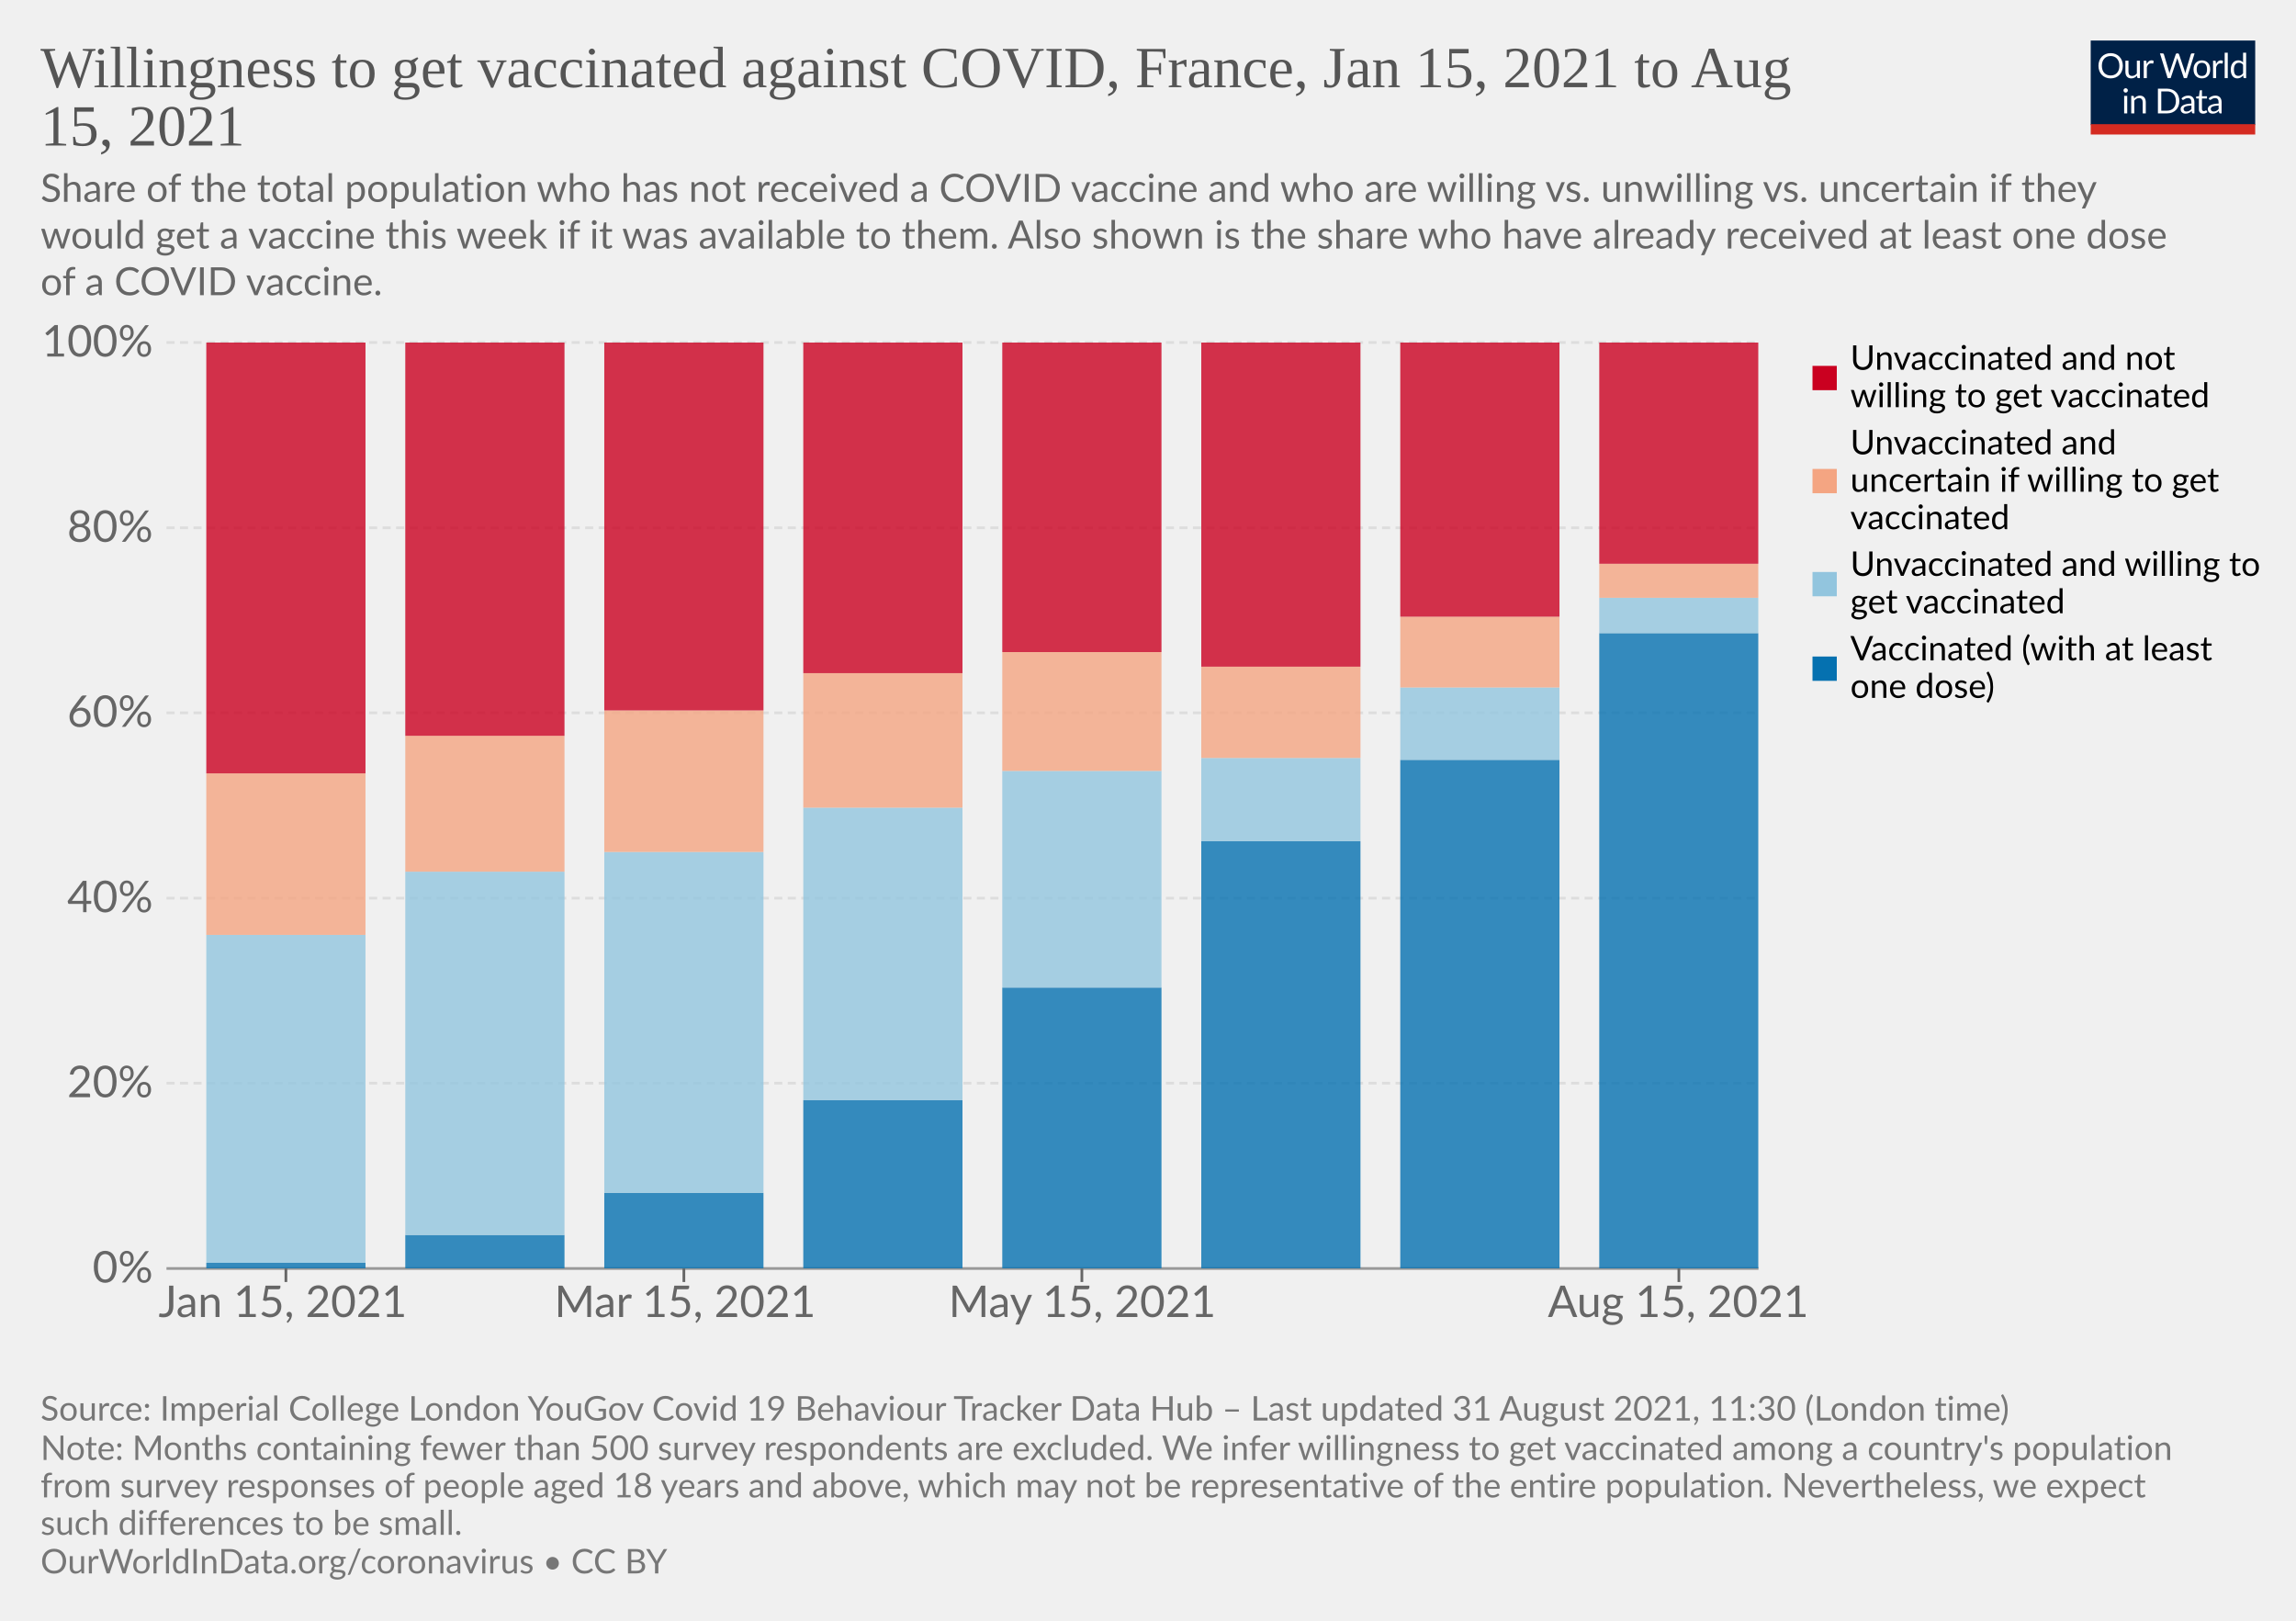
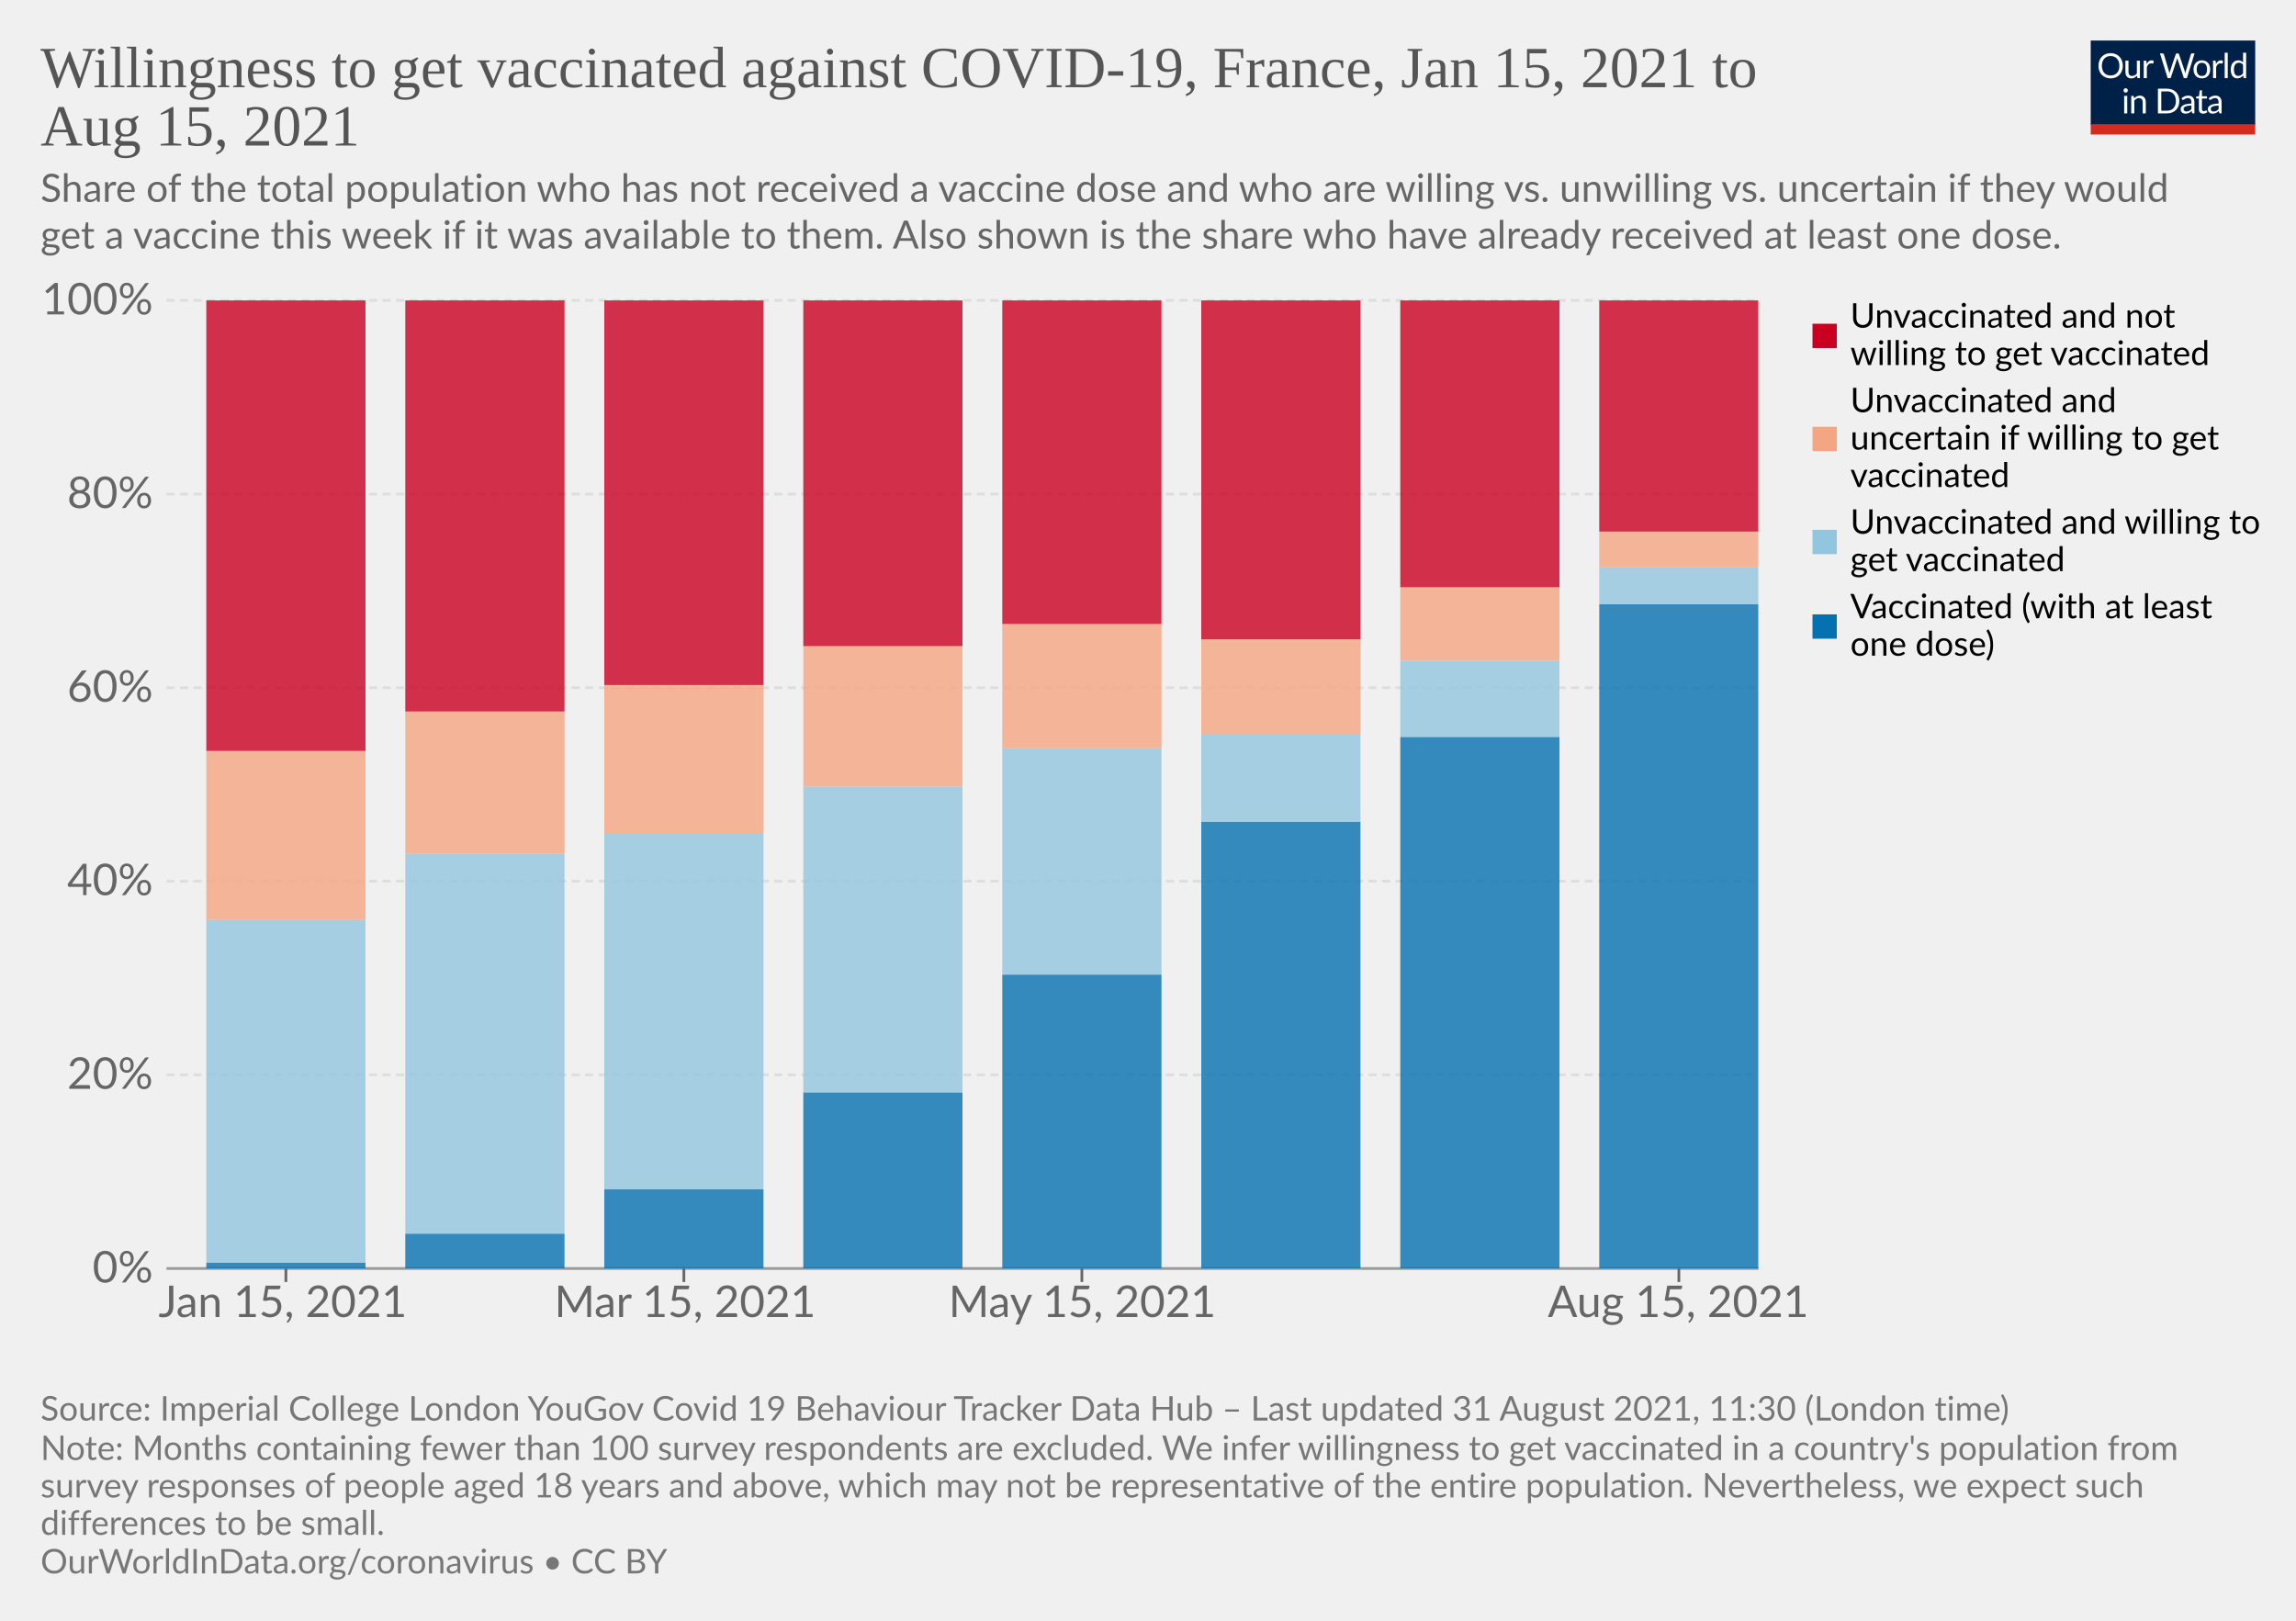
<svg xmlns="http://www.w3.org/2000/svg" version="1.1" style="background-color:#fff;-webkit-font-smoothing:antialiased" width="850" height="600" viewBox="0 0 850 600" font-family="Lato,'Helvetica Neue',Helvetica,Arial,sans-serif" font-size="18" text-rendering="optimizeLegibility">
  <g class="HeaderView">
    <g transform="matrix(.29 0 0 .29 774 15)">
      <svg className="owidLog" width="210" height="120" viewBox="0 0 210 120" fill="none">
        <g clip-path="url(#clip0)">
          <path d="M0 0h210v107.89H0V0z" fill="#002147" />
          <path d="M40.98 32.25c0 2.36-.38 4.53-1.12 6.51a14.26 14.26 0 01-8.1 8.4c-1.9.78-4.02 1.17-6.34 1.17a16.6 16.6 0 01-6.33-1.17 14.31 14.31 0 01-8.08-8.4 18.29 18.29 0 01-1.12-6.51c0-2.36.38-4.53 1.12-6.5.75-1.97 1.8-3.67 3.17-5.1a14.32 14.32 0 014.9-3.34c1.92-.8 4.03-1.19 6.34-1.19 2.32 0 4.43.4 6.34 1.19 1.92.8 3.56 1.9 4.93 3.34a14.87 14.87 0 013.17 5.1 18.1 18.1 0 011.12 6.5zm-4.38 0c0-1.94-.26-3.68-.8-5.22a10.91 10.91 0 00-2.24-3.89 9.68 9.68 0 00-3.52-2.46 11.95 11.95 0 00-4.62-.86c-1.68 0-3.21.28-4.6.86a9.88 9.88 0 00-3.54 2.46 10.91 10.91 0 00-2.24 3.9c-.53 1.53-.8 3.27-.8 5.2 0 1.94.27 3.68.8 5.22a11.17 11.17 0 002.24 3.9 10.01 10.01 0 003.55 2.44c1.38.56 2.9.83 4.6.83s3.24-.27 4.61-.83a9.8 9.8 0 003.52-2.44 11.17 11.17 0 002.25-3.9c.53-1.54.8-3.28.8-5.21zm26.22-6.54V48H60.5c-.56 0-.9-.27-1.05-.81l-.31-2.4a12.45 12.45 0 01-3.26 2.6c-1.2.64-2.58.96-4.13.96-1.22 0-2.3-.2-3.24-.6a6.52 6.52 0 01-2.33-1.7 7.37 7.37 0 01-1.43-2.67c-.3-1.04-.46-2.2-.46-3.45V25.7h3.91v14.22c0 1.68.38 2.99 1.15 3.91.77.93 1.96 1.39 3.54 1.39 1.16 0 2.24-.27 3.23-.82a10.42 10.42 0 002.8-2.28V25.7h3.91zm8.61 4.47a9.94 9.94 0 012.6-3.56 5.64 5.64 0 013.76-1.3c.47 0 .92.05 1.34.15.44.1.83.27 1.17.49l-.3 2.92c-.09.37-.3.55-.66.55-.2 0-.5-.04-.9-.13a6.21 6.21 0 00-3.24.18 4.23 4.23 0 00-1.47.92c-.42.4-.81.9-1.17 1.5-.33.58-.64 1.26-.92 2.02V48H67.7V25.71h2.25c.42 0 .72.08.88.25.16.16.27.44.33.83l.26 3.39zm61.16-13.7L122.75 48h-3.82l-7.99-24.05a21.95 21.95 0 01-.42-1.58 38.36 38.36 0 01-.44 1.58L102.05 48h-3.83L88.4 16.47h3.54c.38 0 .7.1.95.29.26.2.43.43.5.73l6.52 21.9.28 1.28.29 1.46.3-1.46.38-1.27 7.41-21.91c.1-.25.26-.48.51-.69.27-.22.58-.33.95-.33h1.23c.38 0 .69.1.92.29a1.77 1.77 0 01.53.73l7.4 21.9a28.4 28.4 0 01.68 2.62 29.52 29.52 0 01.52-2.61l6.54-21.91a1.31 1.31 0 01.48-.7c.27-.21.58-.32.95-.32h3.32zm9.35 8.88c1.63 0 3.1.27 4.4.82a9.43 9.43 0 015.46 5.94c.5 1.4.74 2.98.74 4.73 0 1.76-.25 3.34-.74 4.75a9.43 9.43 0 01-5.46 5.92c-1.3.52-2.77.79-4.4.79-1.64 0-3.12-.27-4.44-.8a9.42 9.42 0 01-3.35-2.3c-.92-1-1.63-2.2-2.13-3.61-.49-1.41-.73-3-.73-4.75s.24-3.33.73-4.73c.5-1.43 1.2-2.64 2.13-3.63a9.4 9.4 0 013.35-2.31c1.32-.55 2.8-.82 4.44-.82zm0 19.89c2.2 0 3.84-.73 4.93-2.2 1.08-1.48 1.63-3.54 1.63-6.18 0-2.66-.55-4.72-1.63-6.2-1.09-1.49-2.73-2.23-4.93-2.23-1.12 0-2.09.2-2.93.57a5.71 5.71 0 00-2.06 1.65 7.5 7.5 0 00-1.24 2.67c-.26 1.04-.4 2.22-.4 3.54 0 2.64.55 4.7 1.64 6.18 1.1 1.47 2.76 2.2 4.99 2.2zm17.97-15.07a9.94 9.94 0 012.6-3.56 5.64 5.64 0 013.76-1.3c.47 0 .91.05 1.34.15.44.1.83.27 1.16.49l-.28 2.92c-.09.37-.31.55-.66.55-.2 0-.5-.04-.9-.13a6.2 6.2 0 00-3.24.18 4.23 4.23 0 00-1.47.92c-.43.4-.82.9-1.17 1.5a13.1 13.1 0 00-.92 2.02V48h-3.94V25.71h2.24c.43 0 .72.08.88.25.17.16.28.44.33.83l.27 3.39zm15.04-14.59V48h-3.92V15.6h3.92zm19.55 15.43a6.22 6.22 0 00-2.38-2.05 6.7 6.7 0 00-2.86-.6c-2.07 0-3.66.75-4.77 2.23-1.12 1.48-1.68 3.6-1.68 6.33 0 1.46.13 2.7.38 3.74a7.29 7.29 0 001.1 2.56 4.35 4.35 0 001.78 1.45c.7.3 1.5.46 2.4.46 1.29 0 2.41-.3 3.36-.88a9.6 9.6 0 002.67-2.49V31.02zm3.91-15.43V48h-2.33c-.56 0-.9-.27-1.06-.81l-.35-2.71a12.13 12.13 0 01-3.25 2.77 8.28 8.28 0 01-4.23 1.06 7.31 7.31 0 01-6.14-2.9c-.73-.96-1.3-2.15-1.69-3.57a18.35 18.35 0 01.07-9.48 11.29 11.29 0 011.89-3.7 8.7 8.7 0 017.06-3.34 7.96 7.96 0 016.12 2.62V15.59h3.91zM46.61 70.71V93H42.7V70.71h3.91zm.84-7c0 .39-.08.75-.24 1.09a2.81 2.81 0 01-1.52 1.47 2.67 2.67 0 01-2.16 0 2.9 2.9 0 01-1.45-1.47 2.67 2.67 0 010-2.16c.15-.35.35-.65.6-.9.25-.27.53-.47.85-.62a2.67 2.67 0 012.16 0c.35.15.65.35.9.62.27.25.47.55.62.9.16.34.24.7.24 1.08zm7.97 10.24c.49-.54 1-1.04 1.54-1.48a9.85 9.85 0 013.66-1.84 8.96 8.96 0 015.43.35c.94.4 1.72.97 2.33 1.71a7.36 7.36 0 011.43 2.67c.32 1.04.49 2.19.49 3.45V93h-3.94V78.81c0-1.69-.4-3-1.17-3.92-.76-.93-1.93-1.4-3.5-1.4a6.6 6.6 0 00-3.25.83c-1 .56-1.92 1.31-2.77 2.27V93h-3.94V70.71h2.35c.56 0 .9.28 1.04.82l.3 2.42zm57.7 3.3c0 2.36-.37 4.5-1.11 6.44a14.3 14.3 0 01-3.17 4.98 14.1 14.1 0 01-4.93 3.2c-1.9.76-4.02 1.13-6.33 1.13H85.8V61.47h11.77c2.31 0 4.42.39 6.33 1.15a13.8 13.8 0 018.1 8.18 17.75 17.75 0 011.12 6.45zm-4.37 0c0-1.94-.26-3.67-.8-5.2a10.94 10.94 0 00-2.23-3.87 9.57 9.57 0 00-3.53-2.42 12.23 12.23 0 00-4.61-.83h-7.5v24.62h7.5c1.7 0 3.24-.28 4.61-.84a9.7 9.7 0 003.53-2.4 10.94 10.94 0 002.24-3.87c.53-1.53.8-3.26.8-5.2zm19.8 5.72c-1.8.06-3.34.2-4.62.44-1.26.22-2.3.51-3.1.88-.8.36-1.37.8-1.74 1.3-.35.5-.53 1.05-.53 1.67 0 .58.1 1.1.3 1.52a3 3 0 00.76 1.05c.34.27.73.46 1.17.6a6.13 6.13 0 001.45.17 7.28 7.28 0 003.5-.81 11.95 11.95 0 002.82-2.2v-4.62zm-12.65-9.11a12.73 12.73 0 013.98-2.66c1.43-.59 3-.88 4.73-.88 1.25 0 2.36.2 3.33.61a6.81 6.81 0 013.94 4.38c.33 1.04.5 2.19.5 3.43V93h-1.74a1.8 1.8 0 01-.88-.18c-.2-.13-.36-.38-.48-.74l-.44-2.12-1.72 1.46a9.48 9.48 0 01-3.74 1.7c-.69.15-1.46.23-2.3.23-.87 0-1.69-.12-2.45-.35a5.34 5.34 0 01-3.34-2.93 6.64 6.64 0 01-.49-2.64c0-.88.25-1.72.73-2.53a6.33 6.33 0 012.35-2.17c1.09-.63 2.5-1.15 4.25-1.54 1.75-.41 3.89-.65 6.42-.7v-1.75c0-1.73-.37-3.03-1.12-3.91-.75-.9-1.84-1.34-3.28-1.34-.97 0-1.78.12-2.44.37-.64.23-1.2.5-1.7.81l-1.23.82c-.33.23-.67.35-1 .35-.27 0-.5-.07-.69-.2a2.1 2.1 0 01-.48-.53l-.7-1.25zm27.67 19.5c-1.76 0-3.12-.5-4.07-1.48-.94-.98-1.41-2.4-1.41-4.25V74h-2.68a.9.9 0 01-.6-.2c-.16-.14-.24-.36-.24-.66v-1.56l3.65-.46.9-6.89a.9.9 0 01.29-.52.88.88 0 01.62-.22H142v7.67h6.44V74H142v13.38c0 .94.22 1.63.68 2.09.45.45 1.04.68 1.76.68a3.21 3.21 0 001.85-.53l.55-.35c.16-.12.3-.18.41-.18.2 0 .4.13.55.38l1.15 1.87a7.45 7.45 0 01-2.44 1.5 8.53 8.53 0 01-2.95.52zm19.68-10.4c-1.8.07-3.34.21-4.62.45-1.26.22-2.3.51-3.1.88-.8.36-1.37.8-1.74 1.3-.35.5-.53 1.05-.53 1.67 0 .58.1 1.1.3 1.52a2.9 2.9 0 00.76 1.05c.34.27.73.46 1.17.6a6.13 6.13 0 001.45.17 7.3 7.3 0 003.5-.81 12.04 12.04 0 002.82-2.2v-4.62zm-12.65-9.1a12.72 12.72 0 013.99-2.66c1.42-.59 3-.88 4.72-.88 1.25 0 2.36.2 3.33.61a6.81 6.81 0 013.94 4.38c.33 1.04.5 2.19.5 3.43V93h-1.74a1.8 1.8 0 01-.88-.18c-.2-.13-.36-.38-.48-.74l-.44-2.12-1.72 1.46a9.48 9.48 0 01-3.74 1.7c-.69.15-1.46.23-2.3.23-.87 0-1.69-.12-2.45-.35a5.33 5.33 0 01-3.34-2.93 6.62 6.62 0 01-.49-2.64c0-.88.25-1.72.73-2.53a6.33 6.33 0 012.35-2.17c1.09-.63 2.5-1.15 4.25-1.54a31.2 31.2 0 016.42-.7v-1.75c0-1.73-.37-3.03-1.12-3.91-.75-.9-1.84-1.34-3.28-1.34-.97 0-1.78.12-2.44.37-.64.23-1.2.5-1.7.81l-1.22.82c-.34.23-.68.35-1.02.35-.26 0-.49-.07-.68-.2a1.88 1.88 0 01-.48-.53l-.7-1.25zM40.98 32.25c0 2.36-.38 4.53-1.12 6.51a14.26 14.26 0 01-8.1 8.4c-1.9.78-4.02 1.17-6.34 1.17a16.6 16.6 0 01-6.33-1.17 14.31 14.31 0 01-8.08-8.4 18.29 18.29 0 01-1.12-6.51c0-2.36.38-4.53 1.12-6.5.75-1.97 1.8-3.67 3.17-5.1a14.32 14.32 0 014.9-3.34c1.92-.8 4.03-1.19 6.34-1.19 2.32 0 4.43.4 6.34 1.19 1.92.8 3.56 1.9 4.93 3.34a14.87 14.87 0 013.17 5.1 18.1 18.1 0 011.12 6.5zm-4.38 0c0-1.94-.26-3.68-.8-5.22a10.91 10.91 0 00-2.24-3.89 9.68 9.68 0 00-3.52-2.46 11.95 11.95 0 00-4.62-.86c-1.68 0-3.21.28-4.6.86a9.88 9.88 0 00-3.54 2.46 10.91 10.91 0 00-2.24 3.9c-.53 1.53-.8 3.27-.8 5.2 0 1.94.27 3.68.8 5.22a11.17 11.17 0 002.24 3.9 10.01 10.01 0 003.55 2.44c1.38.56 2.9.83 4.6.83s3.24-.27 4.61-.83a9.8 9.8 0 003.52-2.44 11.17 11.17 0 002.25-3.9c.53-1.54.8-3.28.8-5.21zm26.22-6.54V48H60.5c-.56 0-.9-.27-1.05-.81l-.31-2.4a12.45 12.45 0 01-3.26 2.6c-1.2.64-2.58.96-4.13.96-1.22 0-2.3-.2-3.24-.6a6.52 6.52 0 01-2.33-1.7 7.37 7.37 0 01-1.43-2.67c-.3-1.04-.46-2.2-.46-3.45V25.7h3.91v14.22c0 1.68.38 2.99 1.15 3.91.77.93 1.96 1.39 3.54 1.39 1.16 0 2.24-.27 3.23-.82a10.42 10.42 0 002.8-2.28V25.7h3.91zm8.61 4.47a9.94 9.94 0 012.6-3.56 5.64 5.64 0 013.76-1.3c.47 0 .92.05 1.34.15.44.1.83.27 1.17.49l-.3 2.92c-.09.37-.3.55-.66.55-.2 0-.5-.04-.9-.13a6.21 6.21 0 00-3.24.18 4.23 4.23 0 00-1.47.92c-.42.4-.81.9-1.17 1.5-.33.58-.64 1.26-.92 2.02V48H67.7V25.71h2.25c.42 0 .72.08.88.25.16.16.27.44.33.83l.26 3.39zm61.16-13.7L122.75 48h-3.82l-7.99-24.05a21.95 21.95 0 01-.42-1.58 38.36 38.36 0 01-.44 1.58L102.05 48h-3.83L88.4 16.47h3.54c.38 0 .7.1.95.29.26.2.43.43.5.73l6.52 21.9.28 1.28.29 1.46.3-1.46.38-1.27 7.41-21.91c.1-.25.26-.48.51-.69.27-.22.58-.33.95-.33h1.23c.38 0 .69.1.92.29a1.77 1.77 0 01.53.73l7.4 21.9a28.4 28.4 0 01.68 2.62 29.52 29.52 0 01.52-2.61l6.54-21.91a1.31 1.31 0 01.48-.7c.27-.21.58-.32.95-.32h3.32zm9.35 8.88c1.63 0 3.1.27 4.4.82a9.43 9.43 0 015.46 5.94c.5 1.4.74 2.98.74 4.73 0 1.76-.25 3.34-.74 4.75a9.43 9.43 0 01-5.46 5.92c-1.3.52-2.77.79-4.4.79-1.64 0-3.12-.27-4.44-.8a9.42 9.42 0 01-3.35-2.3c-.92-1-1.63-2.2-2.13-3.61-.49-1.41-.73-3-.73-4.75s.24-3.33.73-4.73c.5-1.43 1.2-2.64 2.13-3.63a9.4 9.4 0 013.35-2.31c1.32-.55 2.8-.82 4.44-.82zm0 19.89c2.2 0 3.84-.73 4.93-2.2 1.08-1.48 1.63-3.54 1.63-6.18 0-2.66-.55-4.72-1.63-6.2-1.09-1.49-2.73-2.23-4.93-2.23-1.12 0-2.09.2-2.93.57a5.71 5.71 0 00-2.06 1.65 7.5 7.5 0 00-1.24 2.67c-.26 1.04-.4 2.22-.4 3.54 0 2.64.55 4.7 1.64 6.18 1.1 1.47 2.76 2.2 4.99 2.2zm17.97-15.07a9.94 9.94 0 012.6-3.56 5.64 5.64 0 013.76-1.3c.47 0 .91.05 1.34.15.44.1.83.27 1.16.49l-.28 2.92c-.09.37-.31.55-.66.55-.2 0-.5-.04-.9-.13a6.2 6.2 0 00-3.24.18 4.23 4.23 0 00-1.47.92c-.43.4-.82.9-1.17 1.5a13.1 13.1 0 00-.92 2.02V48h-3.94V25.71h2.24c.43 0 .72.08.88.25.17.16.28.44.33.83l.27 3.39zm15.04-14.59V48h-3.92V15.6h3.92zm19.55 15.43a6.22 6.22 0 00-2.38-2.05 6.7 6.7 0 00-2.86-.6c-2.07 0-3.66.75-4.77 2.23-1.12 1.48-1.68 3.6-1.68 6.33 0 1.46.13 2.7.38 3.74a7.29 7.29 0 001.1 2.56 4.35 4.35 0 001.78 1.45c.7.3 1.5.46 2.4.46 1.29 0 2.41-.3 3.36-.88a9.6 9.6 0 002.67-2.49V31.02zm3.91-15.43V48h-2.33c-.56 0-.9-.27-1.06-.81l-.35-2.71a12.13 12.13 0 01-3.25 2.77 8.28 8.28 0 01-4.23 1.06 7.31 7.31 0 01-6.14-2.9c-.73-.96-1.3-2.15-1.69-3.57a18.35 18.35 0 01.07-9.48 11.29 11.29 0 011.89-3.7 8.7 8.7 0 017.06-3.34 7.96 7.96 0 016.12 2.62V15.59h3.91zM46.61 70.71V93H42.7V70.71h3.91zm.84-7c0 .39-.08.75-.24 1.09a2.81 2.81 0 01-1.52 1.47 2.67 2.67 0 01-2.16 0 2.9 2.9 0 01-1.45-1.47 2.67 2.67 0 010-2.16c.15-.35.35-.65.6-.9.25-.27.53-.47.85-.62a2.67 2.67 0 012.16 0c.35.15.65.35.9.62.27.25.47.55.62.9.16.34.24.7.24 1.08zm7.97 10.24c.49-.54 1-1.04 1.54-1.48a9.85 9.85 0 013.66-1.84 8.96 8.96 0 015.43.35c.94.4 1.72.97 2.33 1.71a7.36 7.36 0 011.43 2.67c.32 1.04.49 2.19.49 3.45V93h-3.94V78.81c0-1.69-.4-3-1.17-3.92-.76-.93-1.93-1.4-3.5-1.4a6.6 6.6 0 00-3.25.83c-1 .56-1.92 1.31-2.77 2.27V93h-3.94V70.71h2.35c.56 0 .9.28 1.04.82l.3 2.42zm57.7 3.3c0 2.36-.37 4.5-1.11 6.44a14.3 14.3 0 01-3.17 4.98 14.1 14.1 0 01-4.93 3.2c-1.9.76-4.02 1.13-6.33 1.13H85.8V61.47h11.77c2.31 0 4.42.39 6.33 1.15a13.8 13.8 0 018.1 8.18 17.75 17.75 0 011.12 6.45zm-4.37 0c0-1.94-.26-3.67-.8-5.2a10.94 10.94 0 00-2.23-3.87 9.57 9.57 0 00-3.53-2.42 12.23 12.23 0 00-4.61-.83h-7.5v24.62h7.5c1.7 0 3.24-.28 4.61-.84a9.7 9.7 0 003.53-2.4 10.94 10.94 0 002.24-3.87c.53-1.53.8-3.26.8-5.2zm19.8 5.72c-1.8.06-3.34.2-4.62.44-1.26.22-2.3.51-3.1.88-.8.36-1.37.8-1.74 1.3-.35.5-.53 1.05-.53 1.67 0 .58.1 1.1.3 1.52a3 3 0 00.76 1.05c.34.27.73.46 1.17.6a6.13 6.13 0 001.45.17 7.28 7.28 0 003.5-.81 11.95 11.95 0 002.82-2.2v-4.62zm-12.65-9.11a12.73 12.73 0 013.98-2.66c1.43-.59 3-.88 4.73-.88 1.25 0 2.36.2 3.33.61a6.81 6.81 0 013.94 4.38c.33 1.04.5 2.19.5 3.43V93h-1.74a1.8 1.8 0 01-.88-.18c-.2-.13-.36-.38-.48-.74l-.44-2.12-1.72 1.46a9.48 9.48 0 01-3.74 1.7c-.69.15-1.46.23-2.3.23-.87 0-1.69-.12-2.45-.35a5.34 5.34 0 01-3.34-2.93 6.64 6.64 0 01-.49-2.64c0-.88.25-1.72.73-2.53a6.33 6.33 0 012.35-2.17c1.09-.63 2.5-1.15 4.25-1.54 1.75-.41 3.89-.65 6.42-.7v-1.75c0-1.73-.37-3.03-1.12-3.91-.75-.9-1.84-1.34-3.28-1.34-.97 0-1.78.12-2.44.37-.64.23-1.2.5-1.7.81l-1.23.82c-.33.23-.67.35-1 .35-.27 0-.5-.07-.69-.2a2.1 2.1 0 01-.48-.53l-.7-1.25zm27.67 19.5c-1.76 0-3.12-.5-4.07-1.48-.94-.98-1.41-2.4-1.41-4.25V74h-2.68a.9.9 0 01-.6-.2c-.16-.14-.24-.36-.24-.66v-1.56l3.65-.46.9-6.89a.9.9 0 01.29-.52.88.88 0 01.62-.22H142v7.67h6.44V74H142v13.38c0 .94.22 1.63.68 2.09.45.45 1.04.68 1.76.68a3.21 3.21 0 001.85-.53l.55-.35c.16-.12.3-.18.41-.18.2 0 .4.13.55.38l1.15 1.87a7.45 7.45 0 01-2.44 1.5 8.53 8.53 0 01-2.95.52zm19.68-10.4c-1.8.07-3.34.21-4.62.45-1.26.22-2.3.51-3.1.88-.8.36-1.37.8-1.74 1.3-.35.5-.53 1.05-.53 1.67 0 .58.1 1.1.3 1.52a2.9 2.9 0 00.76 1.05c.34.27.73.46 1.17.6a6.13 6.13 0 001.45.17 7.3 7.3 0 003.5-.81 12.04 12.04 0 002.82-2.2v-4.62zm-12.65-9.1a12.72 12.72 0 013.99-2.66c1.42-.59 3-.88 4.72-.88 1.25 0 2.36.2 3.33.61a6.81 6.81 0 013.94 4.38c.33 1.04.5 2.19.5 3.43V93h-1.74a1.8 1.8 0 01-.88-.18c-.2-.13-.36-.38-.48-.74l-.44-2.12-1.72 1.46a9.48 9.48 0 01-3.74 1.7c-.69.15-1.46.23-2.3.23-.87 0-1.69-.12-2.45-.35a5.33 5.33 0 01-3.34-2.93 6.62 6.62 0 01-.49-2.64c0-.88.25-1.72.73-2.53a6.33 6.33 0 012.35-2.17c1.09-.63 2.5-1.15 4.25-1.54a31.2 31.2 0 016.42-.7v-1.75c0-1.73-.37-3.03-1.12-3.91-.75-.9-1.84-1.34-3.28-1.34-.97 0-1.78.12-2.44.37-.64.23-1.2.5-1.7.81l-1.22.82c-.34.23-.68.35-1.02.35-.26 0-.49-.07-.68-.2a1.88 1.88 0 01-.48-.53l-.7-1.25zM40.98 32.25c0 2.36-.38 4.53-1.12 6.51a14.26 14.26 0 01-8.1 8.4c-1.9.78-4.02 1.17-6.34 1.17a16.6 16.6 0 01-6.33-1.17 14.31 14.31 0 01-8.08-8.4 18.29 18.29 0 01-1.12-6.51c0-2.36.38-4.53 1.12-6.5.75-1.97 1.8-3.67 3.17-5.1a14.32 14.32 0 014.9-3.34c1.92-.8 4.03-1.19 6.34-1.19 2.32 0 4.43.4 6.34 1.19 1.92.8 3.56 1.9 4.93 3.34a14.87 14.87 0 013.17 5.1 18.1 18.1 0 011.12 6.5zm-4.38 0c0-1.94-.26-3.68-.8-5.22a10.91 10.91 0 00-2.24-3.89 9.68 9.68 0 00-3.52-2.46 11.95 11.95 0 00-4.62-.86c-1.68 0-3.21.28-4.6.86a9.88 9.88 0 00-3.54 2.46 10.91 10.91 0 00-2.24 3.9c-.53 1.53-.8 3.27-.8 5.2 0 1.94.27 3.68.8 5.22a11.17 11.17 0 002.24 3.9 10.01 10.01 0 003.55 2.44c1.38.56 2.9.83 4.6.83s3.24-.27 4.61-.83a9.8 9.8 0 003.52-2.44 11.17 11.17 0 002.25-3.9c.53-1.54.8-3.28.8-5.21zm26.22-6.54V48H60.5c-.56 0-.9-.27-1.05-.81l-.31-2.4a12.45 12.45 0 01-3.26 2.6c-1.2.64-2.58.96-4.13.96-1.22 0-2.3-.2-3.24-.6a6.52 6.52 0 01-2.33-1.7 7.37 7.37 0 01-1.43-2.67c-.3-1.04-.46-2.2-.46-3.45V25.7h3.91v14.22c0 1.68.38 2.99 1.15 3.91.77.93 1.96 1.39 3.54 1.39 1.16 0 2.24-.27 3.23-.82a10.42 10.42 0 002.8-2.28V25.7h3.91zm8.61 4.47a9.94 9.94 0 012.6-3.56 5.64 5.64 0 013.76-1.3c.47 0 .92.05 1.34.15.44.1.83.27 1.17.49l-.3 2.92c-.09.37-.3.55-.66.55-.2 0-.5-.04-.9-.13a6.21 6.21 0 00-3.24.18 4.23 4.23 0 00-1.47.92c-.42.4-.81.9-1.17 1.5-.33.58-.64 1.26-.92 2.02V48H67.7V25.71h2.25c.42 0 .72.08.88.25.16.16.27.44.33.83l.26 3.39zm61.16-13.7L122.75 48h-3.82l-7.99-24.05a21.95 21.95 0 01-.42-1.58 38.36 38.36 0 01-.44 1.58L102.05 48h-3.83L88.4 16.47h3.54c.38 0 .7.1.95.29.26.2.43.43.5.73l6.52 21.9.28 1.28.29 1.46.3-1.46.38-1.27 7.41-21.91c.1-.25.26-.48.51-.69.27-.22.58-.33.95-.33h1.23c.38 0 .69.1.92.29a1.77 1.77 0 01.53.73l7.4 21.9a28.4 28.4 0 01.68 2.62 29.52 29.52 0 01.52-2.61l6.54-21.91a1.31 1.31 0 01.48-.7c.27-.21.58-.32.95-.32h3.32zm9.35 8.88c1.63 0 3.1.27 4.4.82a9.43 9.43 0 015.46 5.94c.5 1.4.74 2.98.74 4.73 0 1.76-.25 3.34-.74 4.75a9.43 9.43 0 01-5.46 5.92c-1.3.52-2.77.79-4.4.79-1.64 0-3.12-.27-4.44-.8a9.42 9.42 0 01-3.35-2.3c-.92-1-1.63-2.2-2.13-3.61-.49-1.41-.73-3-.73-4.75s.24-3.33.73-4.73c.5-1.43 1.2-2.64 2.13-3.63a9.4 9.4 0 013.35-2.31c1.32-.55 2.8-.82 4.44-.82zm0 19.89c2.2 0 3.84-.73 4.93-2.2 1.08-1.48 1.63-3.54 1.63-6.18 0-2.66-.55-4.72-1.63-6.2-1.09-1.49-2.73-2.23-4.93-2.23-1.12 0-2.09.2-2.93.57a5.71 5.71 0 00-2.06 1.65 7.5 7.5 0 00-1.24 2.67c-.26 1.04-.4 2.22-.4 3.54 0 2.64.55 4.7 1.64 6.18 1.1 1.47 2.76 2.2 4.99 2.2zm17.97-15.07a9.94 9.94 0 012.6-3.56 5.64 5.64 0 013.76-1.3c.47 0 .91.05 1.34.15.44.1.83.27 1.16.49l-.28 2.92c-.09.37-.31.55-.66.55-.2 0-.5-.04-.9-.13a6.2 6.2 0 00-3.24.18 4.23 4.23 0 00-1.47.92c-.43.4-.82.9-1.17 1.5a13.1 13.1 0 00-.92 2.02V48h-3.94V25.71h2.24c.43 0 .72.08.88.25.17.16.28.44.33.83l.27 3.39zm15.04-14.59V48h-3.92V15.6h3.92zm19.55 15.43a6.22 6.22 0 00-2.38-2.05 6.7 6.7 0 00-2.86-.6c-2.07 0-3.66.75-4.77 2.23-1.12 1.48-1.68 3.6-1.68 6.33 0 1.46.13 2.7.38 3.74a7.29 7.29 0 001.1 2.56 4.35 4.35 0 001.78 1.45c.7.3 1.5.46 2.4.46 1.29 0 2.41-.3 3.36-.88a9.6 9.6 0 002.67-2.49V31.02zm3.91-15.43V48h-2.33c-.56 0-.9-.27-1.06-.81l-.35-2.71a12.13 12.13 0 01-3.25 2.77 8.28 8.28 0 01-4.23 1.06 7.31 7.31 0 01-6.14-2.9c-.73-.96-1.3-2.15-1.69-3.57a18.35 18.35 0 01.07-9.48 11.29 11.29 0 011.89-3.7 8.7 8.7 0 017.06-3.34 7.96 7.96 0 016.12 2.62V15.59h3.91zM46.61 70.71V93H42.7V70.71h3.91zm.84-7c0 .39-.08.75-.24 1.09a2.81 2.81 0 01-1.52 1.47 2.67 2.67 0 01-2.16 0 2.9 2.9 0 01-1.45-1.47 2.67 2.67 0 010-2.16c.15-.35.35-.65.6-.9.25-.27.53-.47.85-.62a2.67 2.67 0 012.16 0c.35.15.65.35.9.62.27.25.47.55.62.9.16.34.24.7.24 1.08zm7.97 10.24c.49-.54 1-1.04 1.54-1.48a9.85 9.85 0 013.66-1.84 8.96 8.96 0 015.43.35c.94.4 1.72.97 2.33 1.71a7.36 7.36 0 011.43 2.67c.32 1.04.49 2.19.49 3.45V93h-3.94V78.81c0-1.69-.4-3-1.17-3.92-.76-.93-1.93-1.4-3.5-1.4a6.6 6.6 0 00-3.25.83c-1 .56-1.92 1.31-2.77 2.27V93h-3.94V70.71h2.35c.56 0 .9.28 1.04.82l.3 2.42zm57.7 3.3c0 2.36-.37 4.5-1.11 6.44a14.3 14.3 0 01-3.17 4.98 14.1 14.1 0 01-4.93 3.2c-1.9.76-4.02 1.13-6.33 1.13H85.8V61.47h11.77c2.31 0 4.42.39 6.33 1.15a13.8 13.8 0 018.1 8.18 17.75 17.75 0 011.12 6.45zm-4.37 0c0-1.94-.26-3.67-.8-5.2a10.94 10.94 0 00-2.23-3.87 9.57 9.57 0 00-3.53-2.42 12.23 12.23 0 00-4.61-.83h-7.5v24.62h7.5c1.7 0 3.24-.28 4.61-.84a9.7 9.7 0 003.53-2.4 10.94 10.94 0 002.24-3.87c.53-1.53.8-3.26.8-5.2zm19.8 5.72c-1.8.06-3.34.2-4.62.44-1.26.22-2.3.51-3.1.88-.8.36-1.37.8-1.74 1.3-.35.5-.53 1.05-.53 1.67 0 .58.1 1.1.3 1.52a3 3 0 00.76 1.05c.34.27.73.46 1.17.6a6.13 6.13 0 001.45.17 7.28 7.28 0 003.5-.81 11.95 11.95 0 002.82-2.2v-4.62zm-12.65-9.11a12.73 12.73 0 013.98-2.66c1.43-.59 3-.88 4.73-.88 1.25 0 2.36.2 3.33.61a6.81 6.81 0 013.94 4.38c.33 1.04.5 2.19.5 3.43V93h-1.74a1.8 1.8 0 01-.88-.18c-.2-.13-.36-.38-.48-.74l-.44-2.12-1.72 1.46a9.48 9.48 0 01-3.74 1.7c-.69.15-1.46.23-2.3.23-.87 0-1.69-.12-2.45-.35a5.34 5.34 0 01-3.34-2.93 6.64 6.64 0 01-.49-2.64c0-.88.25-1.72.73-2.53a6.33 6.33 0 012.35-2.17c1.09-.63 2.5-1.15 4.25-1.54 1.75-.41 3.89-.65 6.42-.7v-1.75c0-1.73-.37-3.03-1.12-3.91-.75-.9-1.84-1.34-3.28-1.34-.97 0-1.78.12-2.44.37-.64.23-1.2.5-1.7.81l-1.23.82c-.33.23-.67.35-1 .35-.27 0-.5-.07-.69-.2a2.1 2.1 0 01-.48-.53l-.7-1.25zm27.67 19.5c-1.76 0-3.12-.5-4.07-1.48-.94-.98-1.41-2.4-1.41-4.25V74h-2.68a.9.9 0 01-.6-.2c-.16-.14-.24-.36-.24-.66v-1.56l3.65-.46.9-6.89a.9.9 0 01.29-.52.88.88 0 01.62-.22H142v7.67h6.44V74H142v13.38c0 .94.22 1.63.68 2.09.45.45 1.04.68 1.76.68a3.21 3.21 0 001.85-.53l.55-.35c.16-.12.3-.18.41-.18.2 0 .4.13.55.38l1.15 1.87a7.45 7.45 0 01-2.44 1.5 8.53 8.53 0 01-2.95.52zm19.68-10.4c-1.8.07-3.34.21-4.62.45-1.26.22-2.3.51-3.1.88-.8.36-1.37.8-1.74 1.3-.35.5-.53 1.05-.53 1.67 0 .58.1 1.1.3 1.52a2.9 2.9 0 00.76 1.05c.34.27.73.46 1.17.6a6.13 6.13 0 001.45.17 7.3 7.3 0 003.5-.81 12.04 12.04 0 002.82-2.2v-4.62zm-12.65-9.1a12.72 12.72 0 013.99-2.66c1.42-.59 3-.88 4.72-.88 1.25 0 2.36.2 3.33.61a6.81 6.81 0 013.94 4.38c.33 1.04.5 2.19.5 3.43V93h-1.74a1.8 1.8 0 01-.88-.18c-.2-.13-.36-.38-.48-.74l-.44-2.12-1.72 1.46a9.48 9.48 0 01-3.74 1.7c-.69.15-1.46.23-2.3.23-.87 0-1.69-.12-2.45-.35a5.33 5.33 0 01-3.34-2.93 6.62 6.62 0 01-.49-2.64c0-.88.25-1.72.73-2.53a6.33 6.33 0 012.35-2.17c1.09-.63 2.5-1.15 4.25-1.54a31.2 31.2 0 016.42-.7v-1.75c0-1.73-.37-3.03-1.12-3.91-.75-.9-1.84-1.34-3.28-1.34-.97 0-1.78.12-2.44.37-.64.23-1.2.5-1.7.81l-1.22.82c-.34.23-.68.35-1.02.35-.26 0-.49-.07-.68-.2a1.88 1.88 0 01-.48-.53l-.7-1.25z" fill="#fff" />
          <path fill="#D42B21" d="M0 106.79h210V120H0z" />
        </g>
        <defs>
          <clipPath id="clip0">
            <path fill="#fff" d="M0 0h210v120H0z" />
          </clipPath>
        </defs>
      </svg>
    </g>
    <a href="https://ourworldindata.org/grapher/covid-vaccine-willingness-and-people-vaccinated-by-month?country=~FRA" target="_blank" rel="noopener" font-family="&quot;Playfair Display&quot;,Georgia,&quot;Times New Roman&quot;,serif">
      <text font-size="21.6" x="15" y="32.3" fill="#555">
-         <tspan x="15" y="32.28">Willingness to get vaccinated against COVID, France, Jan 15, 2021 to Aug</tspan>
-         <tspan x="15" y="53.88">15, 2021</tspan>
+         <tspan x="15" y="32.28">Willingness to get vaccinated against COVID-19, France, Jan 15, 2021 to</tspan>
+         <tspan x="15" y="53.88">Aug 15, 2021</tspan>
      </text>
    </a>
    <text font-size="14.4" x="15" y="74.7" fill="#666">
-       <tspan x="15" y="74.72">Share of the total population who has not received a COVID vaccine and who are willing vs. unwilling vs. uncertain if they</tspan>
-       <tspan x="15" y="92">would get a vaccine this week if it was available to them. Also shown is the share who have already received at least one dose</tspan>
-       <tspan x="15" y="109.28">of a COVID vaccine.</tspan>
+       <tspan x="15" y="74.72">Share of the total population who has not received a vaccine dose and who are willing vs. unwilling vs. uncertain if they would</tspan>
+       <tspan x="15" y="92">get a vaccine this week if it was available to them. Also shown is the share who have already received at least one dose.</tspan>
    </text>
  </g>
-   <g class="StackedBarChart" width="820" height="364">
+   <g class="StackedBarChart" width="820" height="379.6">
    <defs>
      <clipPath id="a">
-         <path d="M61.63 126.8H651v342.8H61.63z" />
+         <path d="M61.63 111.2H651v358.4H61.63z" />
      </clipPath>
    </defs>
    <g class="VerticalAxis" text-anchor="end" fill="#666" font-size="16.2">
      <text x="56.63" y="469.6" dy=".32em">0%</text>
-       <text x="56.63" y="401" dy=".32em">20%</text>
-       <text x="56.63" y="332.5" dy=".32em">40%</text>
-       <text x="56.63" y="263.9" dy=".32em">60%</text>
-       <text x="56.63" y="195.4" dy=".32em">80%</text>
-       <text x="56.63" y="126.8" dy=".32em">100%</text>
+       <text x="56.63" y="397.9" dy=".32em">20%</text>
+       <text x="56.63" y="326.2" dy=".32em">40%</text>
+       <text x="56.63" y="254.6" dy=".32em">60%</text>
+       <text x="56.63" y="182.9" dy=".32em">80%</text>
+       <text x="56.63" y="111.2" dy=".32em">100%</text>
    </g>
    <g class="AxisGridLines horizontalLines">
      <path stroke="#999" d="M61.63 469.6H651" />
-       <path stroke="#ddd" stroke-dasharray="3,2" d="M61.63 401H651M61.63 332.5H651M61.63 263.9H651M61.63 195.4H651M61.63 126.8H651" />
+       <path stroke="#ddd" stroke-dasharray="3,2" d="M61.63 397.9H651M61.63 326.2H651M61.63 254.6H651M61.63 182.9H651M61.63 111.2H651" />
    </g>
    <path stroke="#666" d="M105.84 469.6v5M253.18 469.6v5M400.52 469.6v5M621.53 469.6v5" />
    <g fill="#666" font-size="16.2">
      <text x="58.69" y="487.56">Jan 15, 2021</text>
      <text x="205.23" y="487.56">Mar 15, 2021</text>
      <text x="351.19" y="487.56">May 15, 2021</text>
      <text x="573.01" y="487.56">Aug 15, 2021</text>
    </g>
    <g clip-path="url(#a)">
      <g class="Vaccinated-__0028with-at-least-one-dose__0029-segments" fill="#0571b0">
-         <path opacity=".8" d="M76.37 467.5h58.94v2.1H76.37zM150.04 457.2h58.94v12.4h-58.94zM223.71 441.6h58.94v28h-58.94zM297.38 407.3h58.94v62.3h-58.94zM371.05 365.6h58.94v104h-58.94zM444.72 311.4h58.94v158.2h-58.94zM518.39 281.3h58.94v188.3h-58.94zM592.06 234.4H651v235.2h-58.94z" />
+         <path opacity=".8" d="M76.37 467.4h58.94v2.2H76.37zM150.04 456.7h58.94v12.9h-58.94zM223.71 440.3h58.94v29.3h-58.94zM297.38 404.4h58.94v65.2h-58.94zM371.05 360.8h58.94v108.8h-58.94zM444.72 304.2h58.94v165.4h-58.94zM518.39 272.8h58.94v196.8h-58.94zM592.06 223.7H651v245.9h-58.94z" />
      </g>
      <g class="Unvaccinated-and-willing-to-get-vaccinated-segments" fill="#92c5de">
-         <path opacity=".8" d="M76.37 346.1h58.94v121.4H76.37zM150.04 322.7h58.94v134.5h-58.94zM223.71 315.4h58.94v126.2h-58.94zM297.38 299h58.94v108.3h-58.94zM371.05 285.4h58.94v80.2h-58.94zM444.72 280.6h58.94v30.8h-58.94zM518.39 254.5h58.94v26.8h-58.94zM592.06 221.3H651v13.1h-58.94z" />
+         <path opacity=".8" d="M76.37 340.5h58.94v126.9H76.37zM150.04 316h58.94v140.7h-58.94zM223.71 308.4h58.94v131.9h-58.94zM297.38 291.2h58.94v113.2h-58.94zM371.05 277h58.94v83.8h-58.94zM444.72 272h58.94v32.2h-58.94zM518.39 244.7h58.94v28.1h-58.94zM592.06 210H651v13.7h-58.94z" />
      </g>
      <g class="Unvaccinated-and-uncertain-if-willing-to-get-vaccinated-segments" fill="#f4a582">
-         <path opacity=".8" d="M76.37 286.3h58.94v59.8H76.37zM150.04 272.4h58.94v50.3h-58.94zM223.71 263h58.94v52.4h-58.94zM297.38 249.2h58.94V299h-58.94zM371.05 241.4h58.94v44h-58.94zM444.72 246.8h58.94v33.8h-58.94zM518.39 228.3h58.94v26.2h-58.94zM592.06 208.7H651v12.6h-58.94z" />
+         <path opacity=".8" d="M76.37 278h58.94v62.5H76.37zM150.04 263.4h58.94V316h-58.94zM223.71 253.6h58.94v54.8h-58.94zM297.38 239.2h58.94v52h-58.94zM371.05 231h58.94v46h-58.94zM444.72 236.7h58.94V272h-58.94zM518.39 217.4h58.94v27.3h-58.94zM592.06 196.8H651V210h-58.94z" />
      </g>
      <g class="Unvaccinated-and-not-willing-to-get-vaccinated-segments" fill="#ca0020">
-         <path opacity=".8" d="M76.37 126.8h58.94v159.5H76.37zM150.04 126.8h58.94v145.6h-58.94zM223.71 126.8h58.94V263h-58.94zM297.38 126.8h58.94v122.4h-58.94zM371.05 126.8h58.94v114.6h-58.94zM444.72 126.8h58.94v120h-58.94zM518.39 126.8h58.94v101.5h-58.94zM592.06 126.8H651v81.9h-58.94z" />
+         <path opacity=".8" d="M76.37 111.2h58.94V278H76.37zM150.04 111.2h58.94v152.2h-58.94zM223.71 111.2h58.94v142.4h-58.94zM297.38 111.2h58.94v128h-58.94zM371.05 111.2h58.94V231h-58.94zM444.72 111.2h58.94v125.5h-58.94zM518.39 111.2h58.94v106.2h-58.94zM592.06 111.2H651v85.6h-58.94z" />
      </g>
    </g>
    <g class="ScatterColorLegend clickable" cursor="pointer">
      <g class="legendMark">
-         <path fill="#ca0020" d="M671 135.45h9v9h-9z" />
-         <text font-size="12.6" x="685" y="136.9">
-           <tspan x="685" y="136.88">Unvaccinated and not</tspan>
-           <tspan x="685" y="150.74">willing to get vaccinated</tspan>
+         <path fill="#ca0020" d="M671 119.85h9v9h-9z" />
+         <text font-size="12.6" x="685" y="121.3">
+           <tspan x="685" y="121.28">Unvaccinated and not</tspan>
+           <tspan x="685" y="135.14">willing to get vaccinated</tspan>
        </text>
      </g>
      <g class="legendMark">
-         <path fill="#f4a582" d="M671 173.6h9v9h-9z" />
-         <text font-size="12.6" x="685" y="168.2">
-           <tspan x="685" y="168.18">Unvaccinated and</tspan>
-           <tspan x="685" y="182.04">uncertain if willing to get</tspan>
-           <tspan x="685" y="195.9">vaccinated</tspan>
+         <path fill="#f4a582" d="M671 158h9v9h-9z" />
+         <text font-size="12.6" x="685" y="152.6">
+           <tspan x="685" y="152.58">Unvaccinated and</tspan>
+           <tspan x="685" y="166.44">uncertain if willing to get</tspan>
+           <tspan x="685" y="180.3">vaccinated</tspan>
        </text>
      </g>
      <g class="legendMark">
-         <path fill="#92c5de" d="M671 211.75h9v9h-9z" />
-         <text font-size="12.6" x="685" y="213.2">
-           <tspan x="685" y="213.18">Unvaccinated and willing to</tspan>
-           <tspan x="685" y="227.04">get vaccinated</tspan>
+         <path fill="#92c5de" d="M671 196.15h9v9h-9z" />
+         <text font-size="12.6" x="685" y="197.6">
+           <tspan x="685" y="197.58">Unvaccinated and willing to</tspan>
+           <tspan x="685" y="211.44">get vaccinated</tspan>
        </text>
      </g>
      <g class="legendMark">
-         <path fill="#0571b0" d="M671 243.05h9v9h-9z" />
-         <text font-size="12.6" x="685" y="244.5">
-           <tspan x="685" y="244.48">Vaccinated (with at least</tspan>
-           <tspan x="685" y="258.34">one dose)</tspan>
+         <path fill="#0571b0" d="M671 227.45h9v9h-9z" />
+         <text font-size="12.6" x="685" y="228.9">
+           <tspan x="685" y="228.88">Vaccinated (with at least</tspan>
+           <tspan x="685" y="242.74">one dose)</tspan>
        </text>
      </g>
    </g>
  </g>
  <g class="SourcesFooter" fill="#777">
    <g fill="#777">
      <text font-size="12.6" x="15" y="525.9">
        <tspan x="15" y="525.88">Source: Imperial College London YouGov Covid 19 Behaviour Tracker Data Hub – Last updated 31 August 2021, 11:30 (London time)</tspan>
      </text>
    </g>
    <text font-size="12.6" x="15" y="540.5">
-       <tspan x="15" y="540.48">Note: Months containing fewer than 500 survey respondents are excluded. We infer willingness to get vaccinated among a country's population</tspan>
-       <tspan x="15" y="554.34">from survey responses of people aged 18 years and above, which may not be representative of the entire population. Nevertheless, we expect</tspan>
-       <tspan x="15" y="568.2">such differences to be small.</tspan>
+       <tspan x="15" y="540.48">Note: Months containing fewer than 100 survey respondents are excluded. We infer willingness to get vaccinated in a country's population from</tspan>
+       <tspan x="15" y="554.34">survey responses of people aged 18 years and above, which may not be representative of the entire population. Nevertheless, we expect such</tspan>
+       <tspan x="15" y="568.2">differences to be small.</tspan>
    </text>
    <text font-size="12.6" x="15" y="582.5">
      <tspan x="15" y="582.48">
        <a target="_blank" href="https://ourworldindata.org/coronavirus" fill="#777">OurWorldInData.org/coronavirus</a> • <a class="cclogo" href="http://creativecommons.org/licenses/by/4.0/deed.en_US" target="_blank" fill="#777">CC BY</a>
      </tspan>
    </text>
  </g>
</svg>
